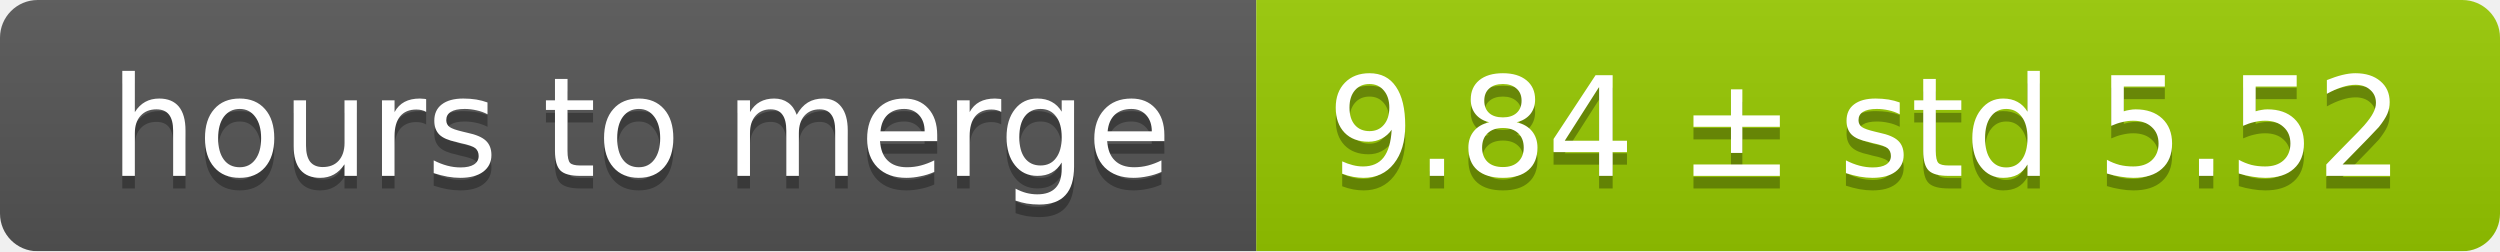
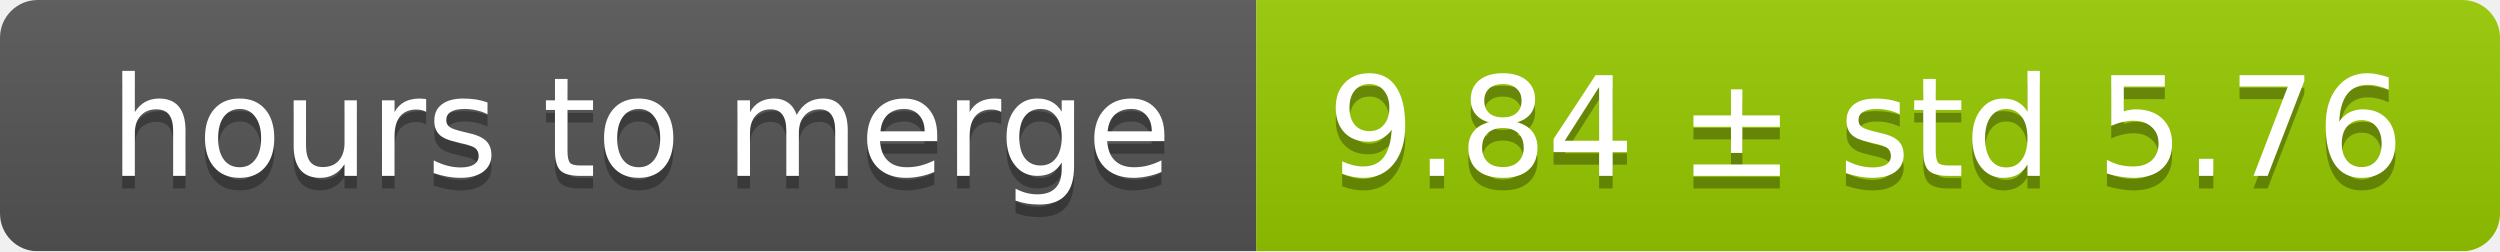
<svg xmlns="http://www.w3.org/2000/svg" width="199" height="20">
  <linearGradient id="smooth" x2="0" y2="100%">
    <stop offset="0" stop-color="#bbb" stop-opacity=".1" />
    <stop offset="1" stop-opacity=".1" />
  </linearGradient>
  <mask id="round">
    <rect width="199" height="20" rx="3" fill="#fff" />
  </mask>
  <g mask="url(#round)">
    <rect width="100" height="20" fill="#555" />
    <rect x="100" width="99" height="20" fill="#97ca00" />
    <rect width="199" height="20" fill="url(#smooth)" />
  </g>
  <g fill="#fff" text-anchor="middle" font-family="DejaVu Sans,Verdana,Geneva,sans-serif" font-size="11">
    <text x="51" y="15" fill="#010101" fill-opacity=".3">hours to merge</text>
    <text x="51" y="14">hours to merge</text>
-     <text x="148.5" y="15" fill="#010101" fill-opacity=".3">9.84 ± std 5.52</text>
-     <text x="148.5" y="14">9.84 ± std 5.52</text>
+     <text x="148.5" y="15" fill="#010101" fill-opacity=".3">9.84 ± std 5.76</text>
+     <text x="148.5" y="14">9.84 ± std 5.76</text>
  </g>
</svg>
